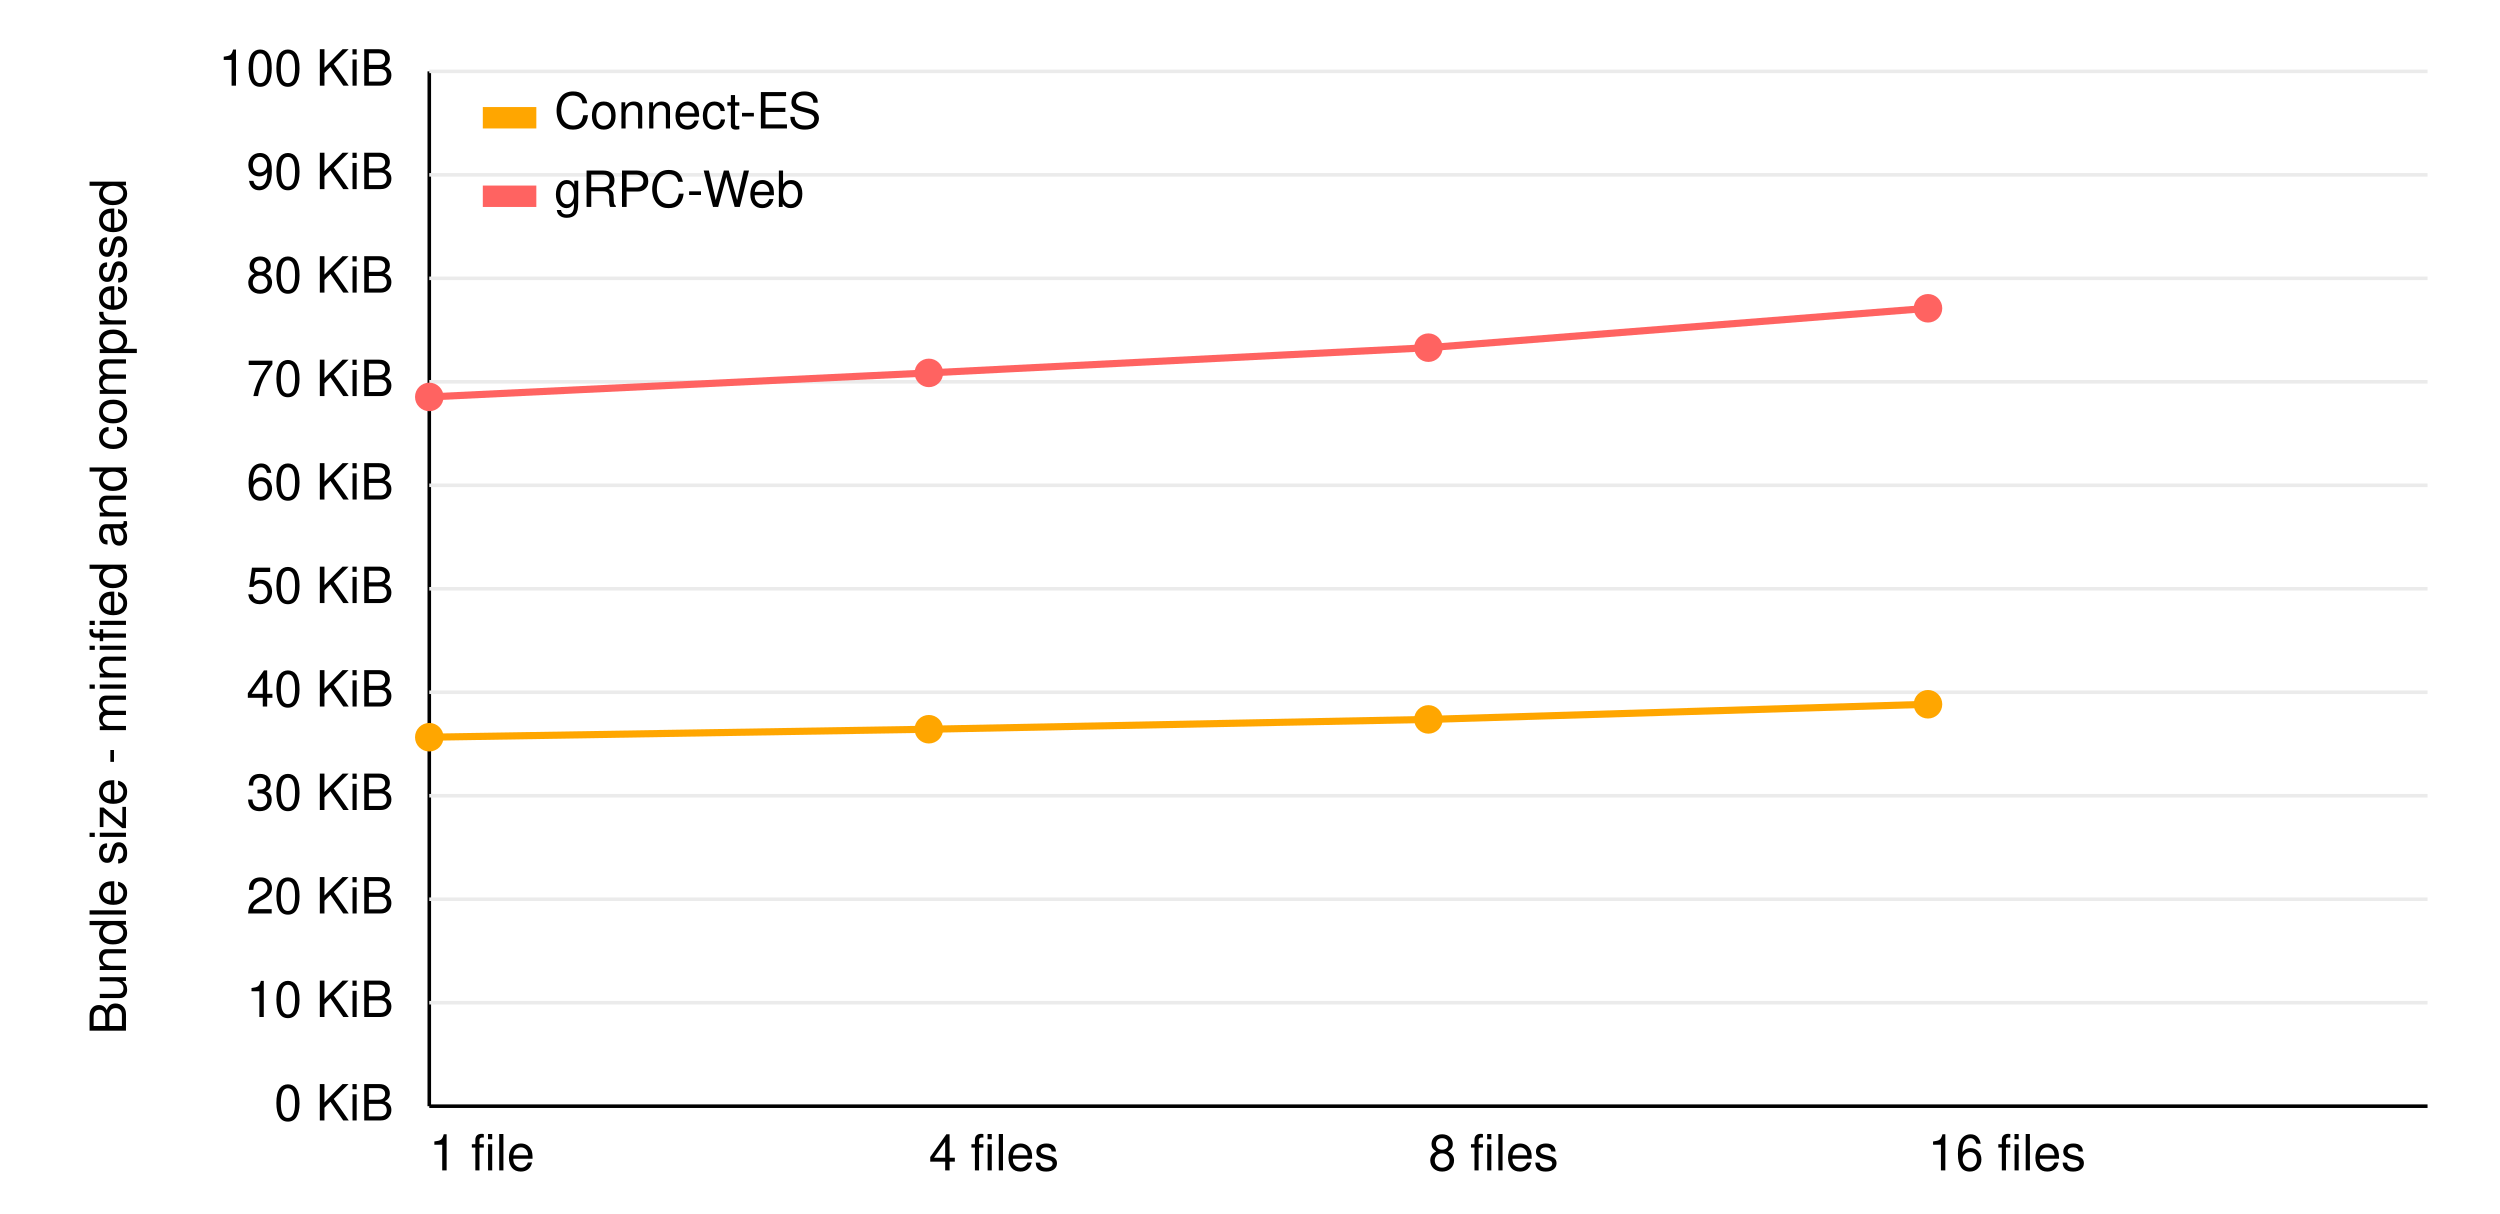
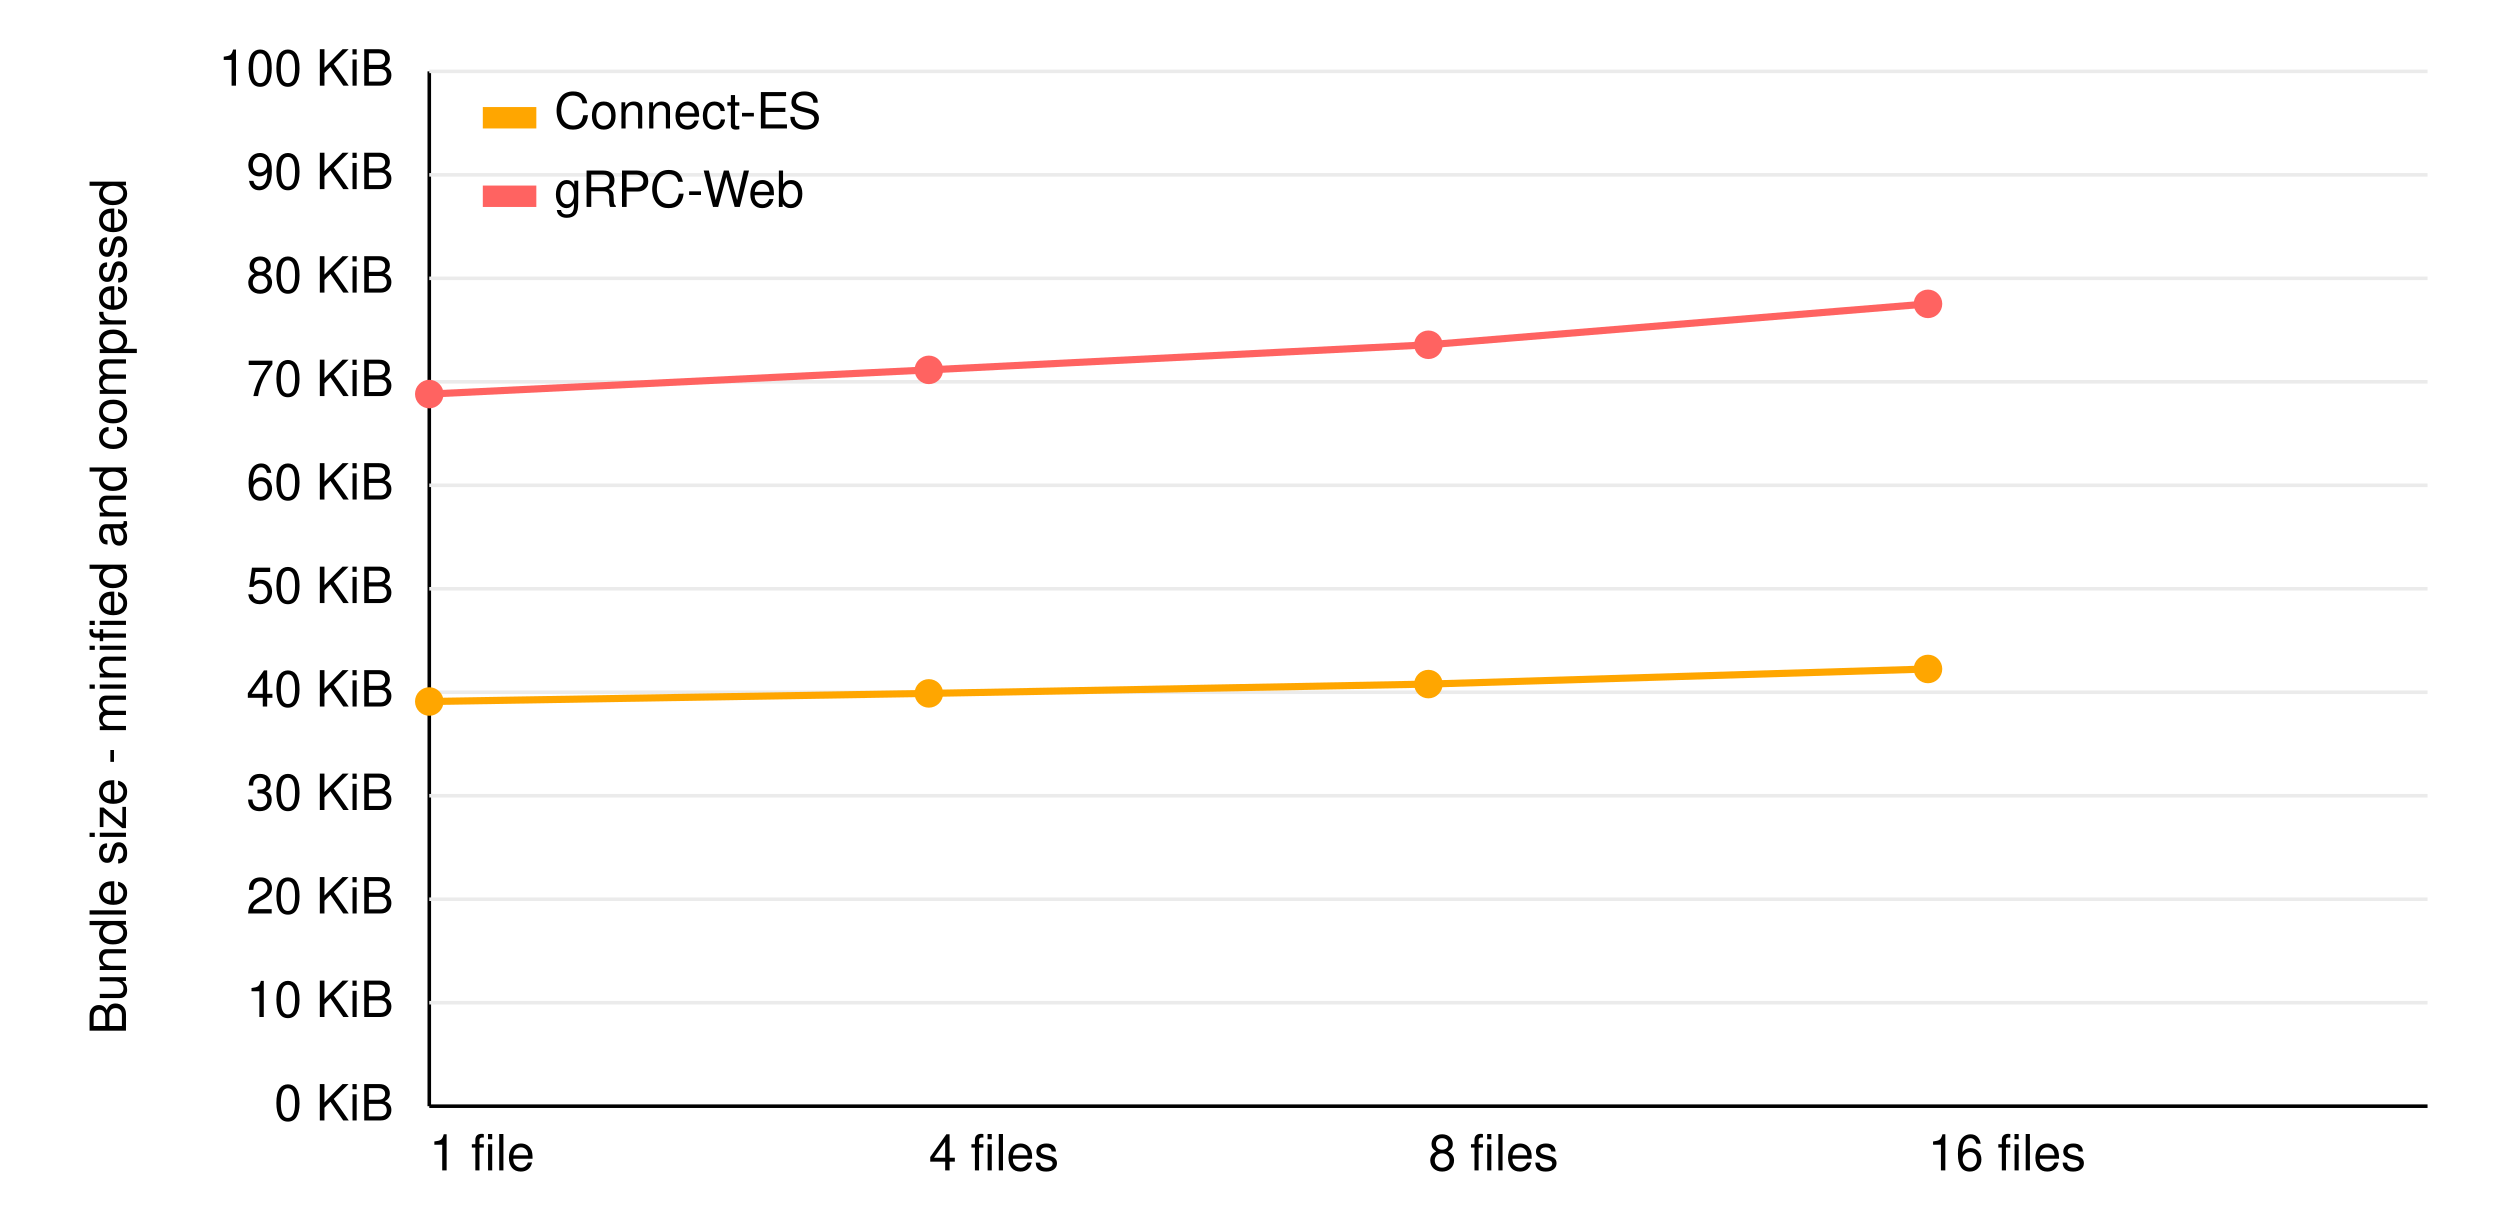
<svg xmlns="http://www.w3.org/2000/svg" version="1.1" width="680px" height="330px" viewBox="0 0 680 340" class="chart">
  <style>
      
      text {
        font: 14px Verdana, Helvetica, Arial, sans-serif;
      }
      
    </style>
  <g transform="translate(110,310)">
    <line y1="0" x2="560" stroke="black" />
    <text x="0" y="18" text-anchor="start">1 file</text>
    <text x="140" y="18" text-anchor="start">4 files</text>
    <text x="280" y="18" text-anchor="start">8 files</text>
    <text x="420" y="18" text-anchor="start">16 files</text>
  </g>
  <g transform="translate(110, 20)">
    <line x1="0" x2="0" y1="0" y2="290" stroke="black" />
    <g transform="rotate(-90), translate(-150,-85)">
      <text text-anchor="middle">Bundle size - minified and compressed</text>
    </g>
    <text x="-10" y="4" text-anchor="end">100 KiB</text>
    <line x1="0" x2="560" y1="0" y2="0" stroke="#ebebeb" />
    <text x="-10" y="33" text-anchor="end">90 KiB</text>
    <line x1="0" x2="560" y1="29" y2="29" stroke="#ebebeb" />
    <text x="-10" y="62" text-anchor="end">80 KiB</text>
    <line x1="0" x2="560" y1="58" y2="58" stroke="#ebebeb" />
    <text x="-10" y="91" text-anchor="end">70 KiB</text>
    <line x1="0" x2="560" y1="87" y2="87" stroke="#ebebeb" />
    <text x="-10" y="120" text-anchor="end">60 KiB</text>
    <line x1="0" x2="560" y1="116" y2="116" stroke="#ebebeb" />
    <text x="-10" y="149" text-anchor="end">50 KiB</text>
    <line x1="0" x2="560" y1="145" y2="145" stroke="#ebebeb" />
    <text x="-10" y="178" text-anchor="end">40 KiB</text>
    <line x1="0" x2="560" y1="174" y2="174" stroke="#ebebeb" />
    <text x="-10" y="207" text-anchor="end">30 KiB</text>
    <line x1="0" x2="560" y1="203" y2="203" stroke="#ebebeb" />
    <text x="-10" y="236" text-anchor="end">20 KiB</text>
    <line x1="0" x2="560" y1="232" y2="232" stroke="#ebebeb" />
    <text x="-10" y="265" text-anchor="end">10 KiB</text>
    <line x1="0" x2="560" y1="261" y2="261" stroke="#ebebeb" />
    <text x="-10" y="294" text-anchor="end">0 KiB</text>
  </g>
  <g transform="translate(110, 20)">
-     <polyline fill="none" stroke="#ffa600" stroke-width="2" points="0,186.597 140,184.362 280,181.61 420,177.364">
+     <polyline fill="none" stroke="#ffa600" stroke-width="2" points="0,176.591 140,174.32 280,171.709 420,167.475">
    </polyline>
-     <circle cx="0" cy="186.597" r="4" fill="#ffa600" />
-     <circle cx="140" cy="184.362" r="4" fill="#ffa600" />
-     <circle cx="280" cy="181.61" r="4" fill="#ffa600" />
-     <circle cx="420" cy="177.364" r="4" fill="#ffa600" />
+     <circle cx="0" cy="176.591" r="4" fill="#ffa600" />
+     <circle cx="140" cy="174.32" r="4" fill="#ffa600" />
+     <circle cx="280" cy="171.709" r="4" fill="#ffa600" />
+     <circle cx="420" cy="167.475" r="4" fill="#ffa600" />
  </g>
  <g transform="translate(110, 20)">
-     <polyline fill="none" stroke="#ff6361" stroke-width="2" points="0,91.237 140,84.502 280,77.431 420,66.397">
+     <polyline fill="none" stroke="#ff6361" stroke-width="2" points="0,90.435 140,83.653 280,76.621 420,65.157">
    </polyline>
-     <circle cx="0" cy="91.237" r="4" fill="#ff6361" />
-     <circle cx="140" cy="84.502" r="4" fill="#ff6361" />
-     <circle cx="280" cy="77.431" r="4" fill="#ff6361" />
-     <circle cx="420" cy="66.397" r="4" fill="#ff6361" />
+     <circle cx="0" cy="90.435" r="4" fill="#ff6361" />
+     <circle cx="140" cy="83.653" r="4" fill="#ff6361" />
+     <circle cx="280" cy="76.621" r="4" fill="#ff6361" />
+     <circle cx="420" cy="65.157" r="4" fill="#ff6361" />
  </g>
  <g transform="translate(125, 30)">
    <g transform="translate(0, 0)">
      <rect width="15" height="6" fill="#ffa600" />
      <text x="20" y="6">Connect-ES</text>
    </g>
    <g transform="translate(0, 22)">
      <rect width="15" height="6" fill="#ff6361" />
      <text x="20" y="6">gRPC-Web</text>
    </g>
  </g>
</svg>
